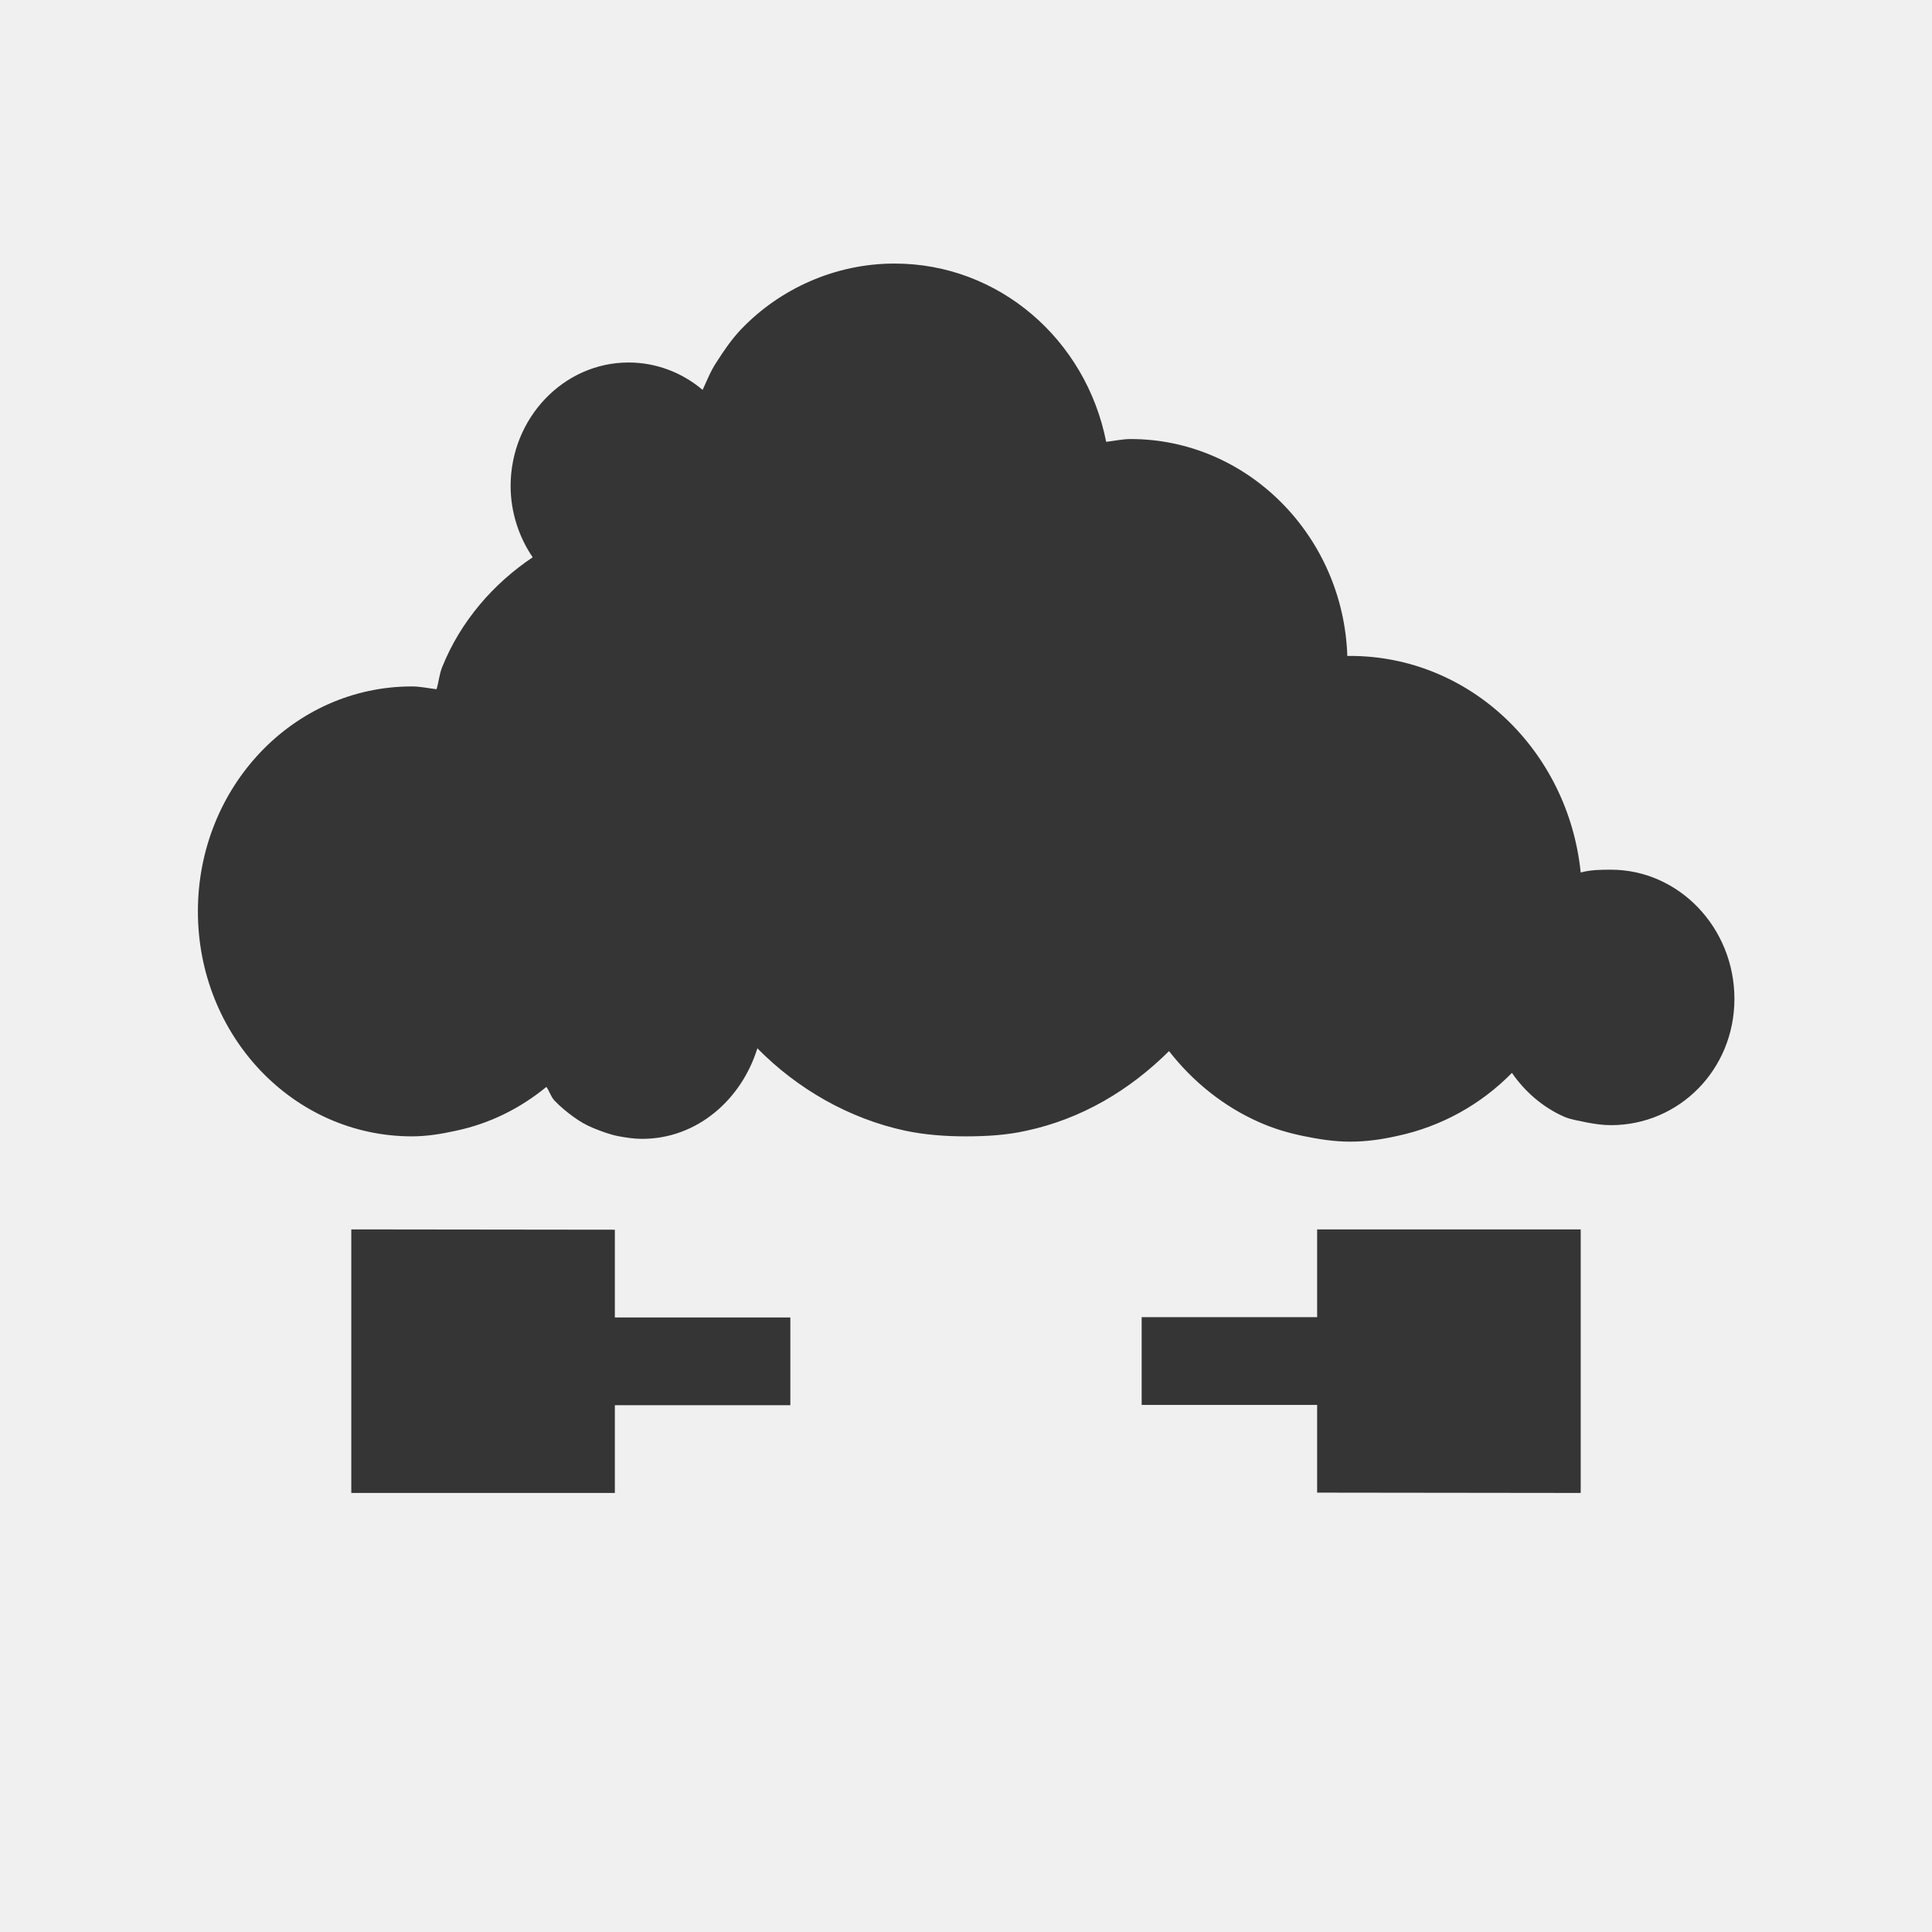
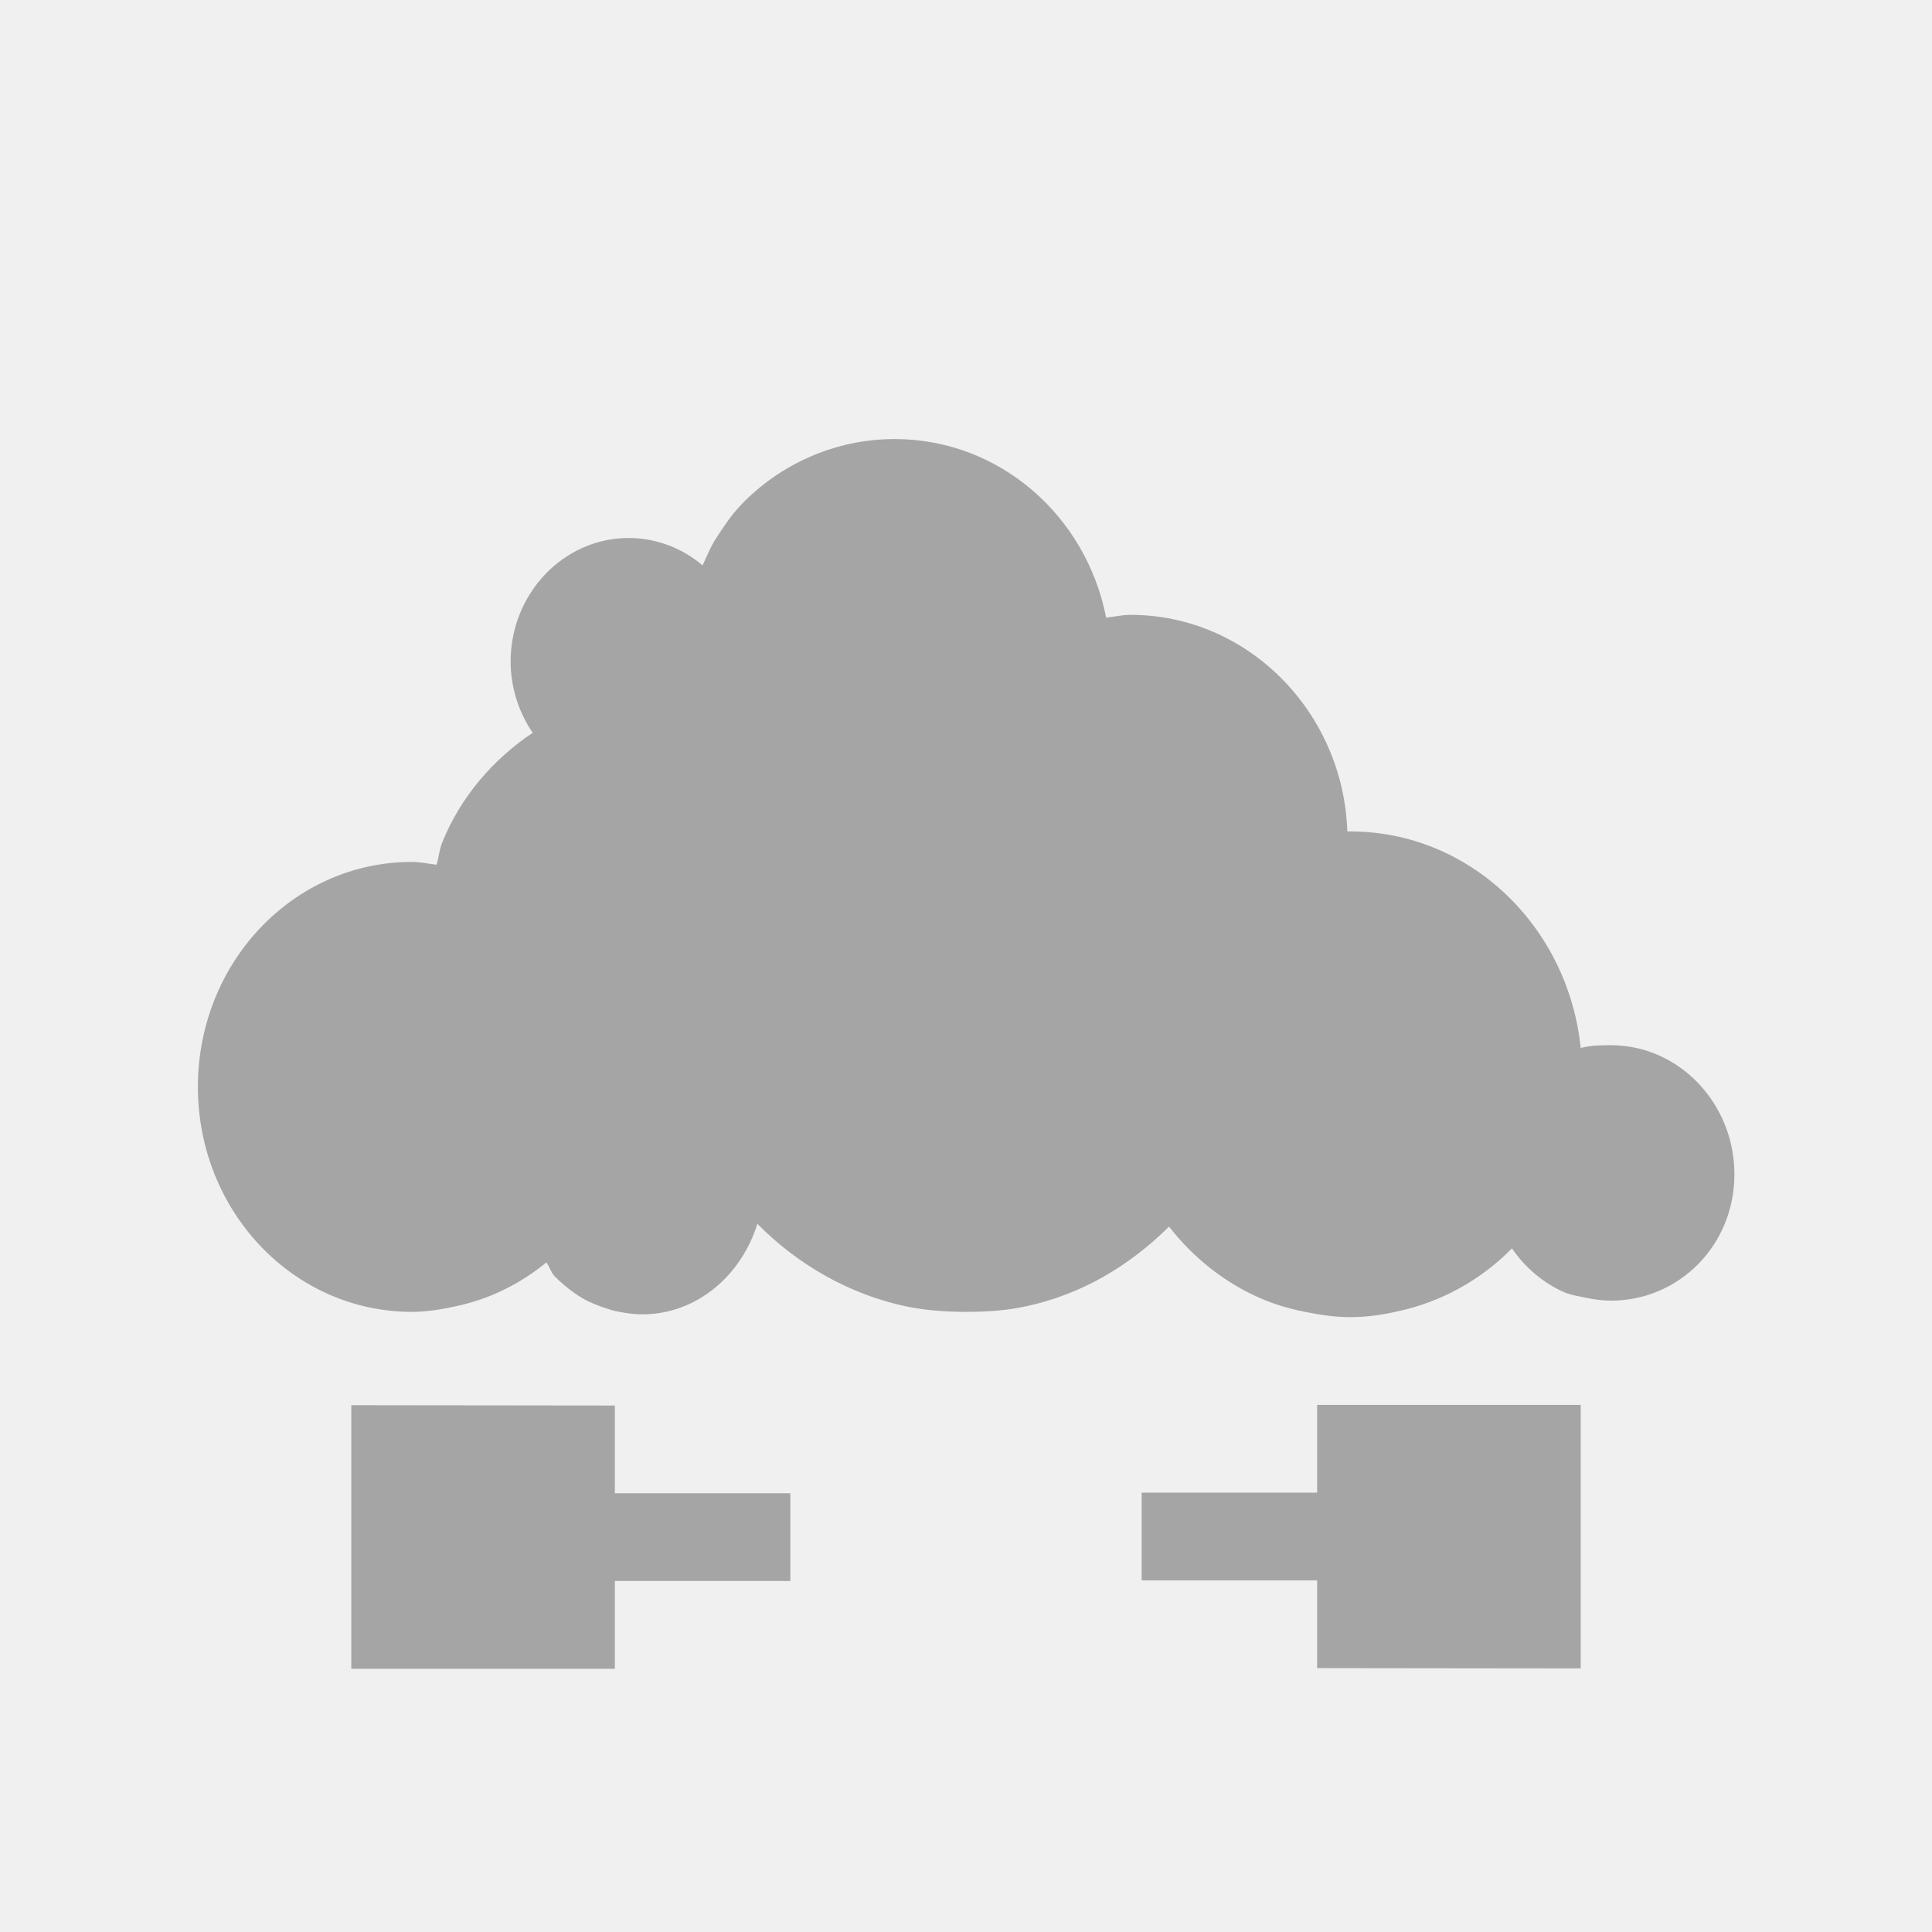
<svg xmlns="http://www.w3.org/2000/svg" xmlns:xlink="http://www.w3.org/1999/xlink" width="22" viewBox="0 0 6.209 6.209" height="22" id="svg4146" version="1.1">
  <defs id="defs4148">
    <clipPath clipPathUnits="userSpaceOnUse" id="clipPath4150">
      <rect width="96" x="-100" y="0" height="96" style="fill:#ffffff" id="rect4152" />
    </clipPath>
    <clipPath clipPathUnits="userSpaceOnUse" id="clipPath4154">
      <rect width="20" x="1" y="1" rx="2" height="20" style="fill:#ffffff;fill-rule:evenodd" id="rect4156" />
    </clipPath>
    <clipPath clipPathUnits="userSpaceOnUse" id="clipPath4158">
      <path d="m 95.311,352.545 381.092,0 0,-281.122 -381.092,0 0,281.122 z" id="path4160" />
    </clipPath>
    <clipPath clipPathUnits="userSpaceOnUse" id="clipPath4162">
      <path d="m 92.311,355.545 387.2,0 0,-287.36 -387.2,0 0,287.36 z" id="path4164" />
    </clipPath>
    <clipPath clipPathUnits="userSpaceOnUse" id="clipPath4166">
      <path d="m 93.311,69.185 385.2,0 0,285.36 -385.2,0 0,-285.36 z" id="path4168" />
    </clipPath>
    <clipPath clipPathUnits="userSpaceOnUse" id="clipPath4170">
      <rect width="84" x="6" y="6" rx="6" height="84" style="fill:#ffffff" id="rect4172" />
    </clipPath>
    <clipPath clipPathUnits="userSpaceOnUse" id="clipPath4174">
      <path d="M 54.1,12.5 12.9,54.7 C -2.7,70.3 23,69 32.3,74.9 36.6,77.7 18.5,81.3 22.2,85 c 3.6,3.7 21.7,7.1 25.3,10.7 3.6,3.7 -7.3,7.6 -3.7,11.3 3.5,3.7 11.9,0.2 13.4,8.6 1.1,6.2 15.4,3.1 21.8,-2.2 4,-3.4 -6.9,-3.4 -3.3,-7.1 9,-9.1 17,-4.1 20.3,-12.5 1.8,-4.5 -13.6,-7.7 -9.5,-10.6 9.8,-6.9 45.8,-10.4 29.2,-27 L 73,12.5 c -5.3,-5 -14,-5 -18.9,0 z m -9.9,64.7 c 0.9,0 30.8,4 19.3,7.1 -4.4,1.2 -24.6,-7.1 -19.3,-7.1 z m 57.2,16.6 c 0,2.1 16.3,3.3 15.4,-0.5 -1.3,-6.4 -13.6,-5.9 -15.4,0.5 z m -69.5,11.1 c 3.7,3.2 9.3,-0.7 11.1,-5.2 -3.6,-4.7 -16.9,0.3 -11.1,5.2 z m 67.5,-6.7 c -4.6,4.2 0.8,8.6 5.3,5.7 1.2,-0.8 -0.1,-4.7 -5.3,-5.7 z" id="path4176" />
    </clipPath>
    <clipPath clipPathUnits="userSpaceOnUse" id="clipPath4178">
      <path d="m 93.311,354.545 385.2,0 0,-285.36 -385.2,0 0,285.36 z" id="path4180" />
    </clipPath>
    <linearGradient id="linearGradient3801">
-       <stop offset="0" style="stop-color:#353535" id="stop4183" />
+       <stop offset="0" style="stop-color:#dedede" id="stop4183" />
      <stop offset=".5" style="stop-color:#f9f9f9" id="stop4185" />
-       <stop offset="1" style="stop-color:#353535" id="stop4187" />
+       <stop offset="1" style="stop-color:#dedede" id="stop4187" />
    </linearGradient>
    <linearGradient id="linearGradient3904">
      <stop offset="0" style="stop-color:#ffb00a" id="stop4190" />
      <stop offset="1" style="stop-color:#ff8e02" id="stop4192" />
    </linearGradient>
    <linearGradient xlink:href="#linearGradient3801" id="linearGradient3807" x1="7.781" x2="43.438" gradientUnits="userSpaceOnUse" />
    <linearGradient gradientTransform="matrix(1.00917,0,0,1.00917,-0.06192,-0.06293)" xlink:href="#linearGradient3904" id="linearGradient2992" y1="2.579" y2="11.249" x1="10.968" gradientUnits="userSpaceOnUse" x2="2.858" />
  </defs>
-   <path style="fill:#353535;fill-opacity:1;stroke:none" d="m 2.875,0.847 c -0.191,0 -0.369,0.081 -0.494,0.212 -0.031,0.033 -0.054,0.067 -0.079,0.106 -0.018,0.027 -0.03,0.058 -0.044,0.088 -0.065,-0.055 -0.148,-0.088 -0.238,-0.088 -0.209,0 -0.379,0.179 -0.379,0.397 0,0.084 0.027,0.165 0.071,0.229 -0.127,0.085 -0.232,0.206 -0.291,0.353 -0.009,0.022 -0.011,0.048 -0.018,0.071 -0.026,-0.003 -0.053,-0.009 -0.079,-0.009 -0.382,0 -0.688,0.324 -0.688,0.723 0,0.399 0.306,0.723 0.688,0.723 0.048,0 0.096,-0.008 0.141,-0.018 0.109,-0.023 0.207,-0.072 0.291,-0.141 0.01,0.014 0.014,0.031 0.026,0.044 0.018,0.019 0.041,0.038 0.062,0.053 0.021,0.015 0.038,0.025 0.062,0.035 0.024,0.01 0.054,0.021 0.079,0.026 0.026,0.005 0.052,0.009 0.079,0.009 0.176,0 0.319,-0.126 0.37,-0.291 0.128,0.13 0.294,0.226 0.476,0.265 0.062,0.013 0.128,0.018 0.194,0.018 0.066,0 0.132,-0.004 0.194,-0.018 0.178,-0.038 0.332,-0.13 0.459,-0.256 0.077,0.099 0.177,0.179 0.291,0.229 0.045,0.02 0.092,0.034 0.141,0.044 0.049,0.01 0.098,0.018 0.15,0.018 0.052,0 0.101,-0.007 0.15,-0.018 0.142,-0.03 0.27,-0.101 0.37,-0.203 0.042,0.061 0.1,0.111 0.168,0.141 0.024,0.01 0.045,0.012 0.071,0.018 0.026,0.005 0.052,0.009 0.079,0.009 0.219,0 0.397,-0.178 0.397,-0.406 0,-0.228 -0.178,-0.415 -0.397,-0.415 -0.034,0 -0.066,5.241e-4 -0.097,0.009 C 5.04,2.413 4.725,2.108 4.339,2.108 c -0.003,0 -0.006,-3.67e-5 -0.009,0 C 4.317,1.721 4.008,1.411 3.634,1.411 c -0.027,0 -0.053,0.006 -0.079,0.009 C 3.49,1.091 3.21,0.847 2.875,0.847 z" id="circle265" />
-   <path style="fill:#353535;fill-opacity:1;stroke:none" d="m 1.129,3.951 0,0.847 0.847,0 0,-0.282 0.564,0 0,-0.282 -0.564,0 0,-0.282 z" id="rect5591" />
-   <path id="use4535" d="m 5.08,4.798 0,-0.847 -0.847,0 0,0.282 -0.564,0 0,0.282 0.564,0 0,0.282 z" style="fill:#353535;fill-opacity:1;stroke:none" />
+   <path style="opacity:0.4;fill:#353535;fill-opacity:1;stroke:none" d="m 2.875,1.411 c -0.191,0 -0.369,0.081 -0.494,0.212 -0.031,0.033 -0.054,0.067 -0.079,0.106 -0.018,0.027 -0.03,0.058 -0.044,0.088 -0.065,-0.055 -0.148,-0.088 -0.238,-0.088 -0.209,0 -0.379,0.179 -0.379,0.397 0,0.084 0.027,0.165 0.071,0.229 -0.127,0.085 -0.232,0.206 -0.291,0.353 -0.009,0.022 -0.011,0.048 -0.018,0.071 -0.026,-0.003 -0.053,-0.009 -0.079,-0.009 -0.382,0 -0.688,0.324 -0.688,0.723 0,0.399 0.306,0.723 0.688,0.723 0.048,0 0.096,-0.008 0.141,-0.018 0.109,-0.023 0.207,-0.072 0.291,-0.141 0.01,0.014 0.014,0.031 0.026,0.044 0.018,0.019 0.041,0.038 0.062,0.053 0.021,0.015 0.038,0.025 0.062,0.035 0.024,0.01 0.054,0.021 0.079,0.026 0.026,0.005 0.052,0.009 0.079,0.009 0.176,0 0.319,-0.126 0.37,-0.291 0.128,0.13 0.294,0.226 0.476,0.265 0.062,0.013 0.128,0.018 0.194,0.018 0.066,0 0.132,-0.004 0.194,-0.018 0.178,-0.038 0.332,-0.13 0.459,-0.256 0.077,0.099 0.177,0.179 0.291,0.229 0.045,0.02 0.092,0.034 0.141,0.044 0.049,0.01 0.098,0.018 0.15,0.018 0.052,0 0.101,-0.007 0.15,-0.018 0.142,-0.03 0.27,-0.101 0.37,-0.203 0.042,0.061 0.1,0.111 0.168,0.141 0.024,0.01 0.045,0.012 0.071,0.018 0.026,0.005 0.052,0.009 0.079,0.009 0.219,0 0.397,-0.178 0.397,-0.406 0,-0.228 -0.178,-0.415 -0.397,-0.415 -0.034,0 -0.066,5.241e-4 -0.097,0.009 C 5.04,2.978 4.725,2.672 4.339,2.672 c -0.003,0 -0.006,-3.67e-5 -0.009,0 C 4.317,2.286 4.008,1.976 3.634,1.976 c -0.027,0 -0.053,0.006 -0.079,0.009 C 3.49,1.655 3.21,1.411 2.875,1.411 Z" id="circle265" />
+   <path style="opacity:0.4;fill:#353535;fill-opacity:1;stroke:none" d="m 1.129,4.516 0,0.847 0.847,0 0,-0.282 0.564,0 0,-0.282 -0.564,0 0,-0.282 z" id="rect5591" />
+   <path id="use4535" d="m 5.08,5.362 0,-0.847 -0.847,0 0,0.282 -0.564,0 0,0.282 0.564,0 0,0.282 z" style="opacity:0.4;fill:#353535;fill-opacity:1;stroke:none" />
</svg>
